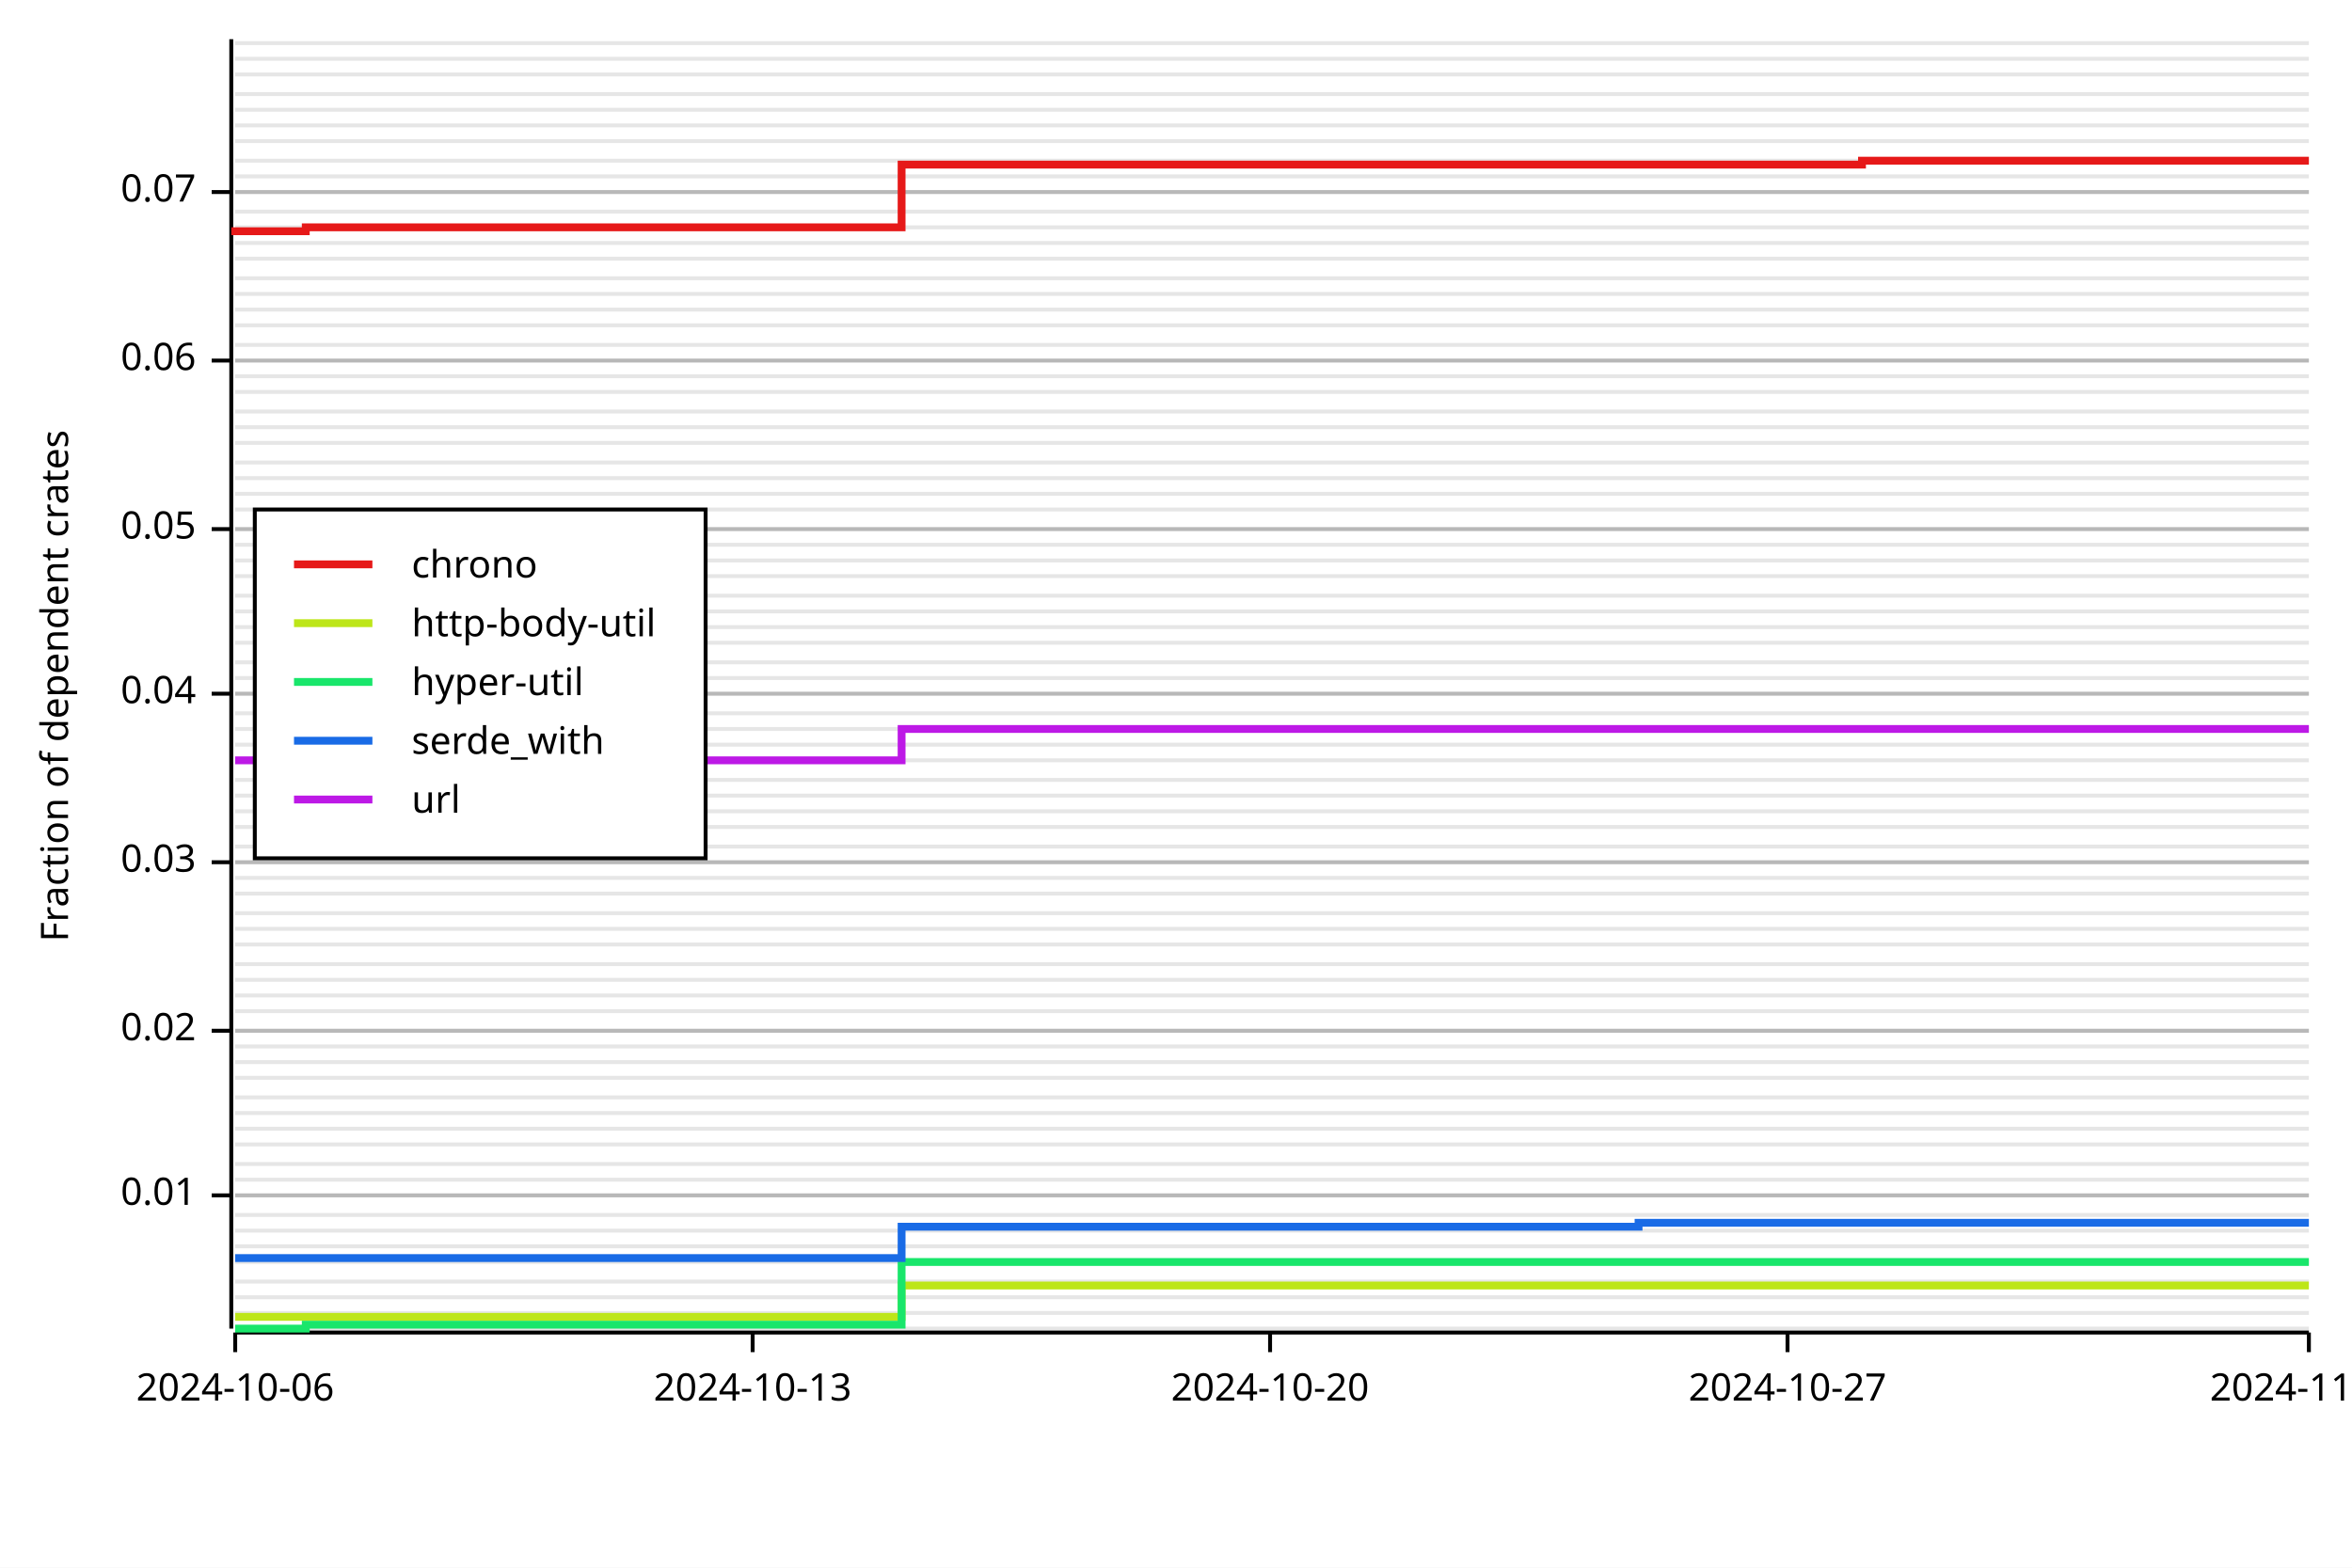
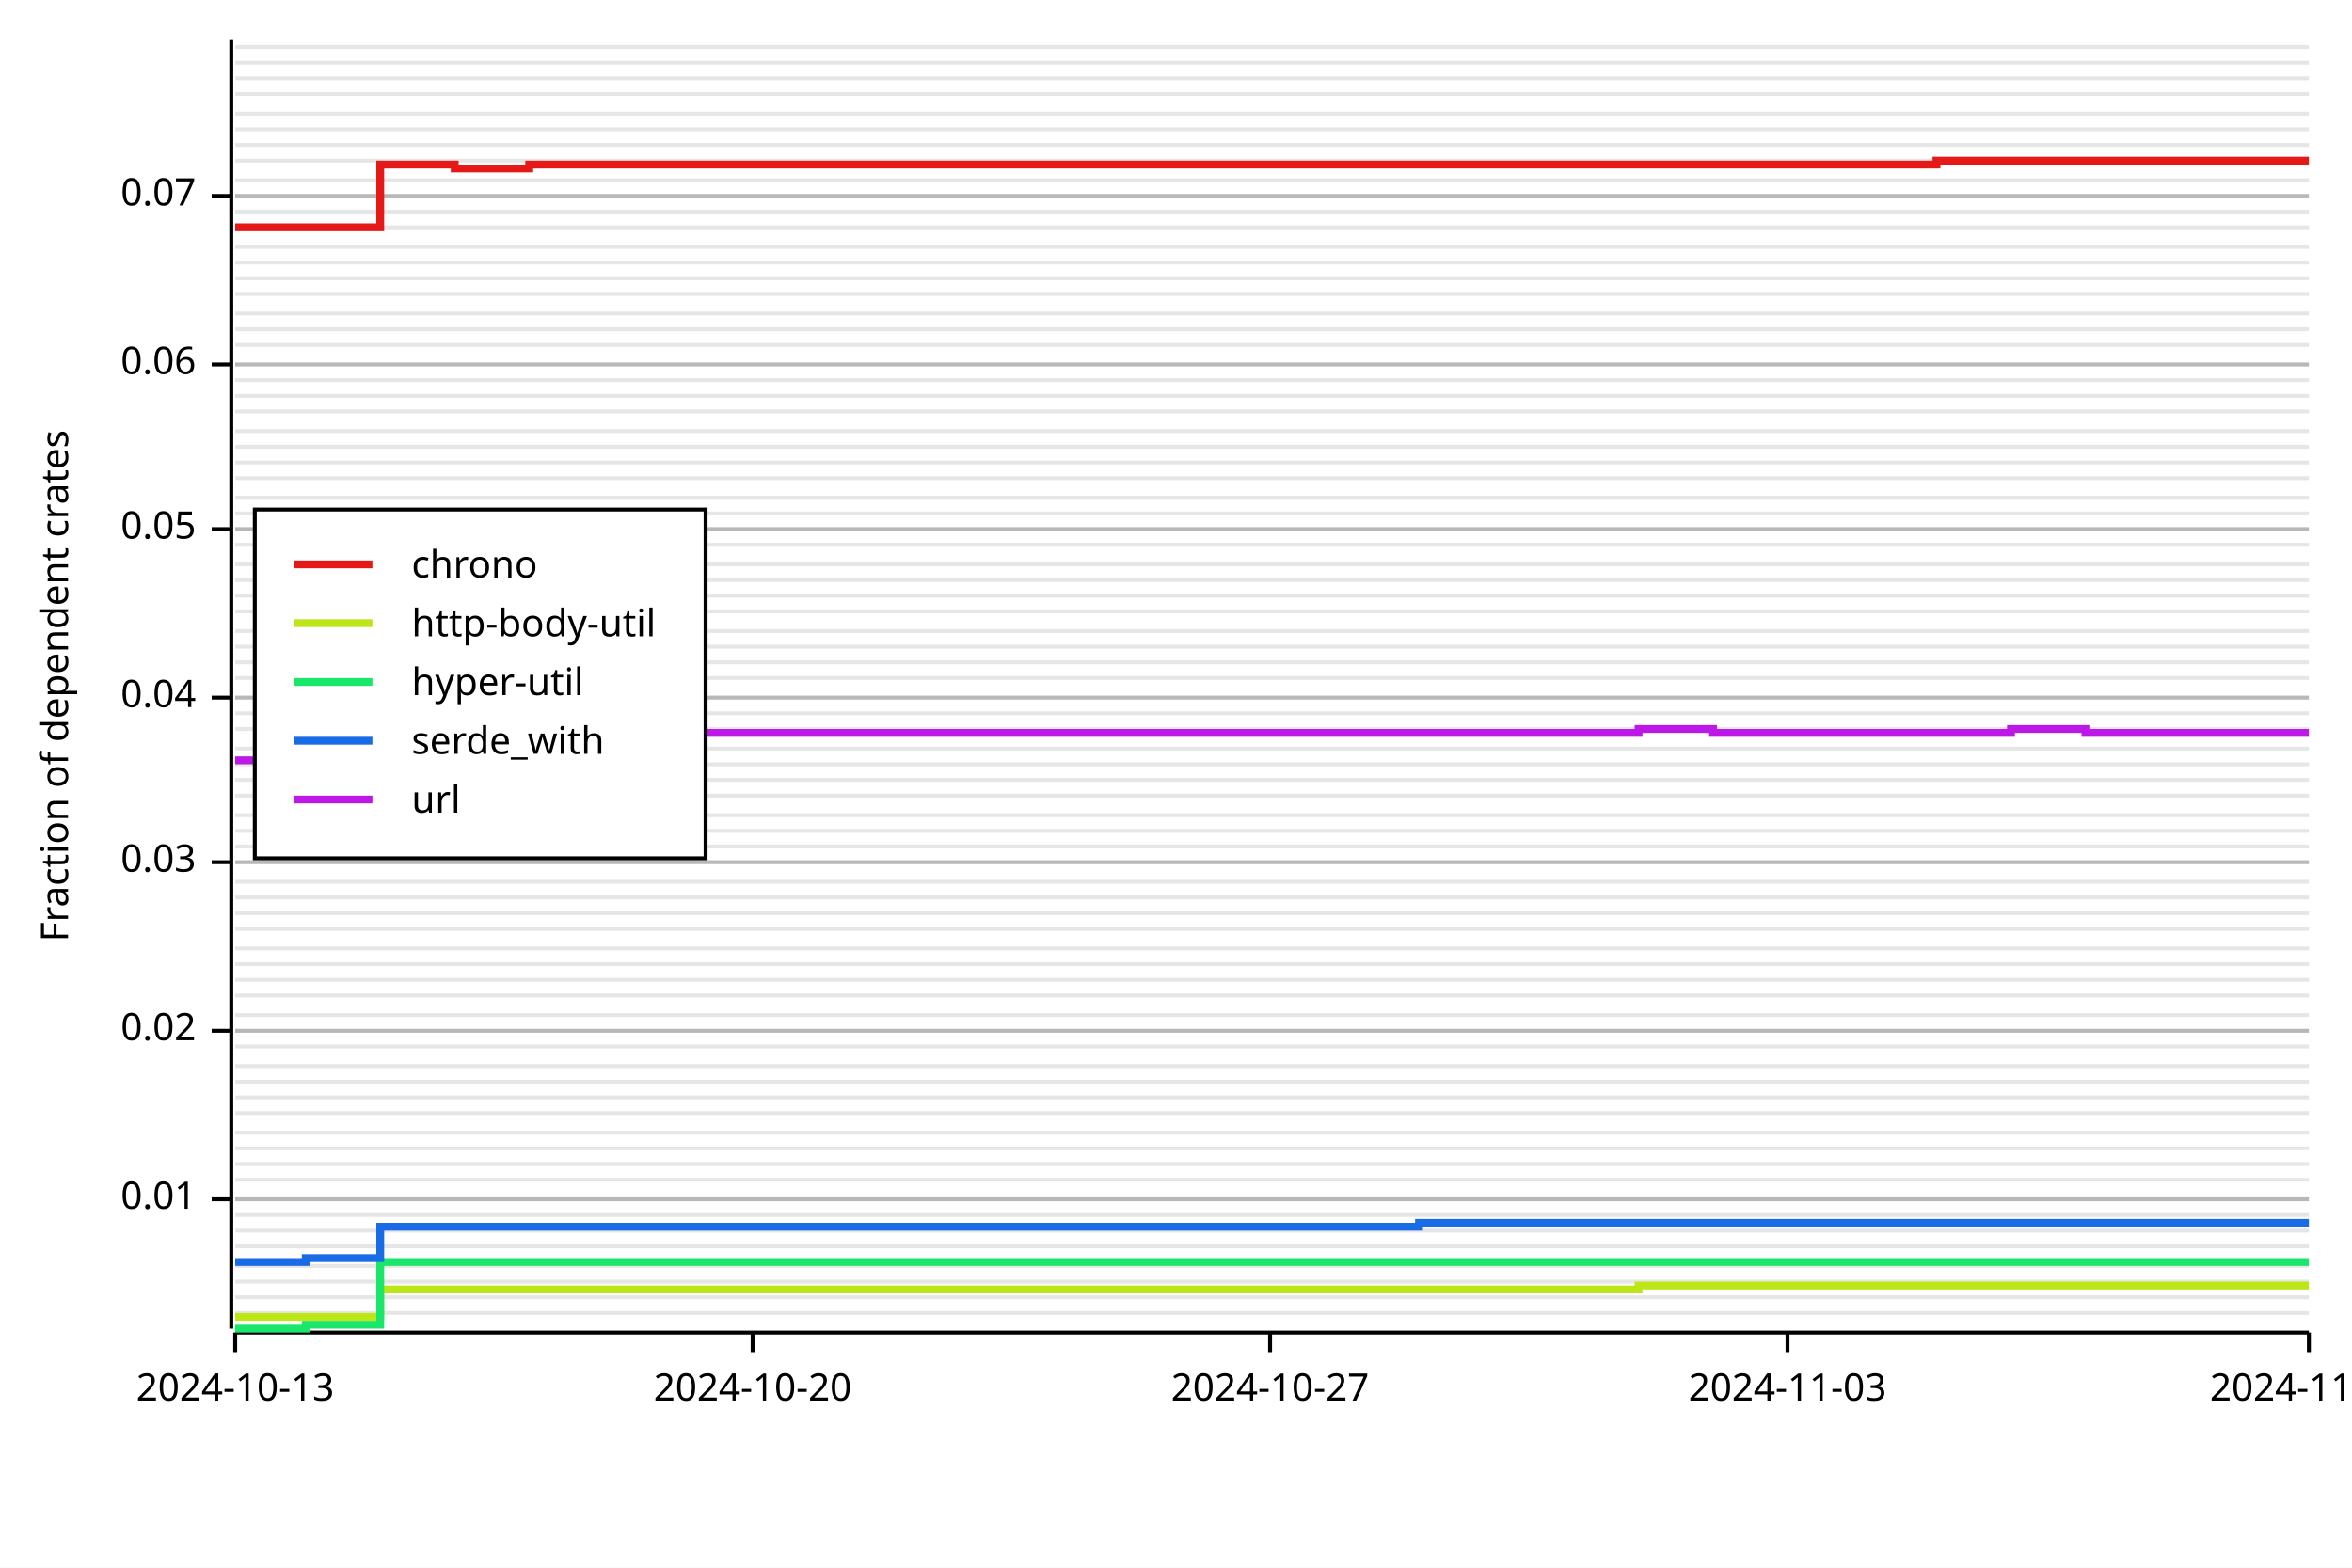
<svg xmlns="http://www.w3.org/2000/svg" width="600" height="400" viewBox="0 0 600 400">
  <rect x="0" y="0" width="600" height="400" opacity="1" fill="#FFFFFF" stroke="none" />
-   <line opacity="0.1" stroke="#000000" stroke-width="1" x1="60" y1="339" x2="589" y2="339" />
  <line opacity="0.1" stroke="#000000" stroke-width="1" x1="60" y1="335" x2="589" y2="335" />
  <line opacity="0.1" stroke="#000000" stroke-width="1" x1="60" y1="331" x2="589" y2="331" />
  <line opacity="0.1" stroke="#000000" stroke-width="1" x1="60" y1="327" x2="589" y2="327" />
-   <line opacity="0.1" stroke="#000000" stroke-width="1" x1="60" y1="322" x2="589" y2="322" />
+   <line opacity="0.1" stroke="#000000" stroke-width="1" x1="60" y1="323" x2="589" y2="323" />
  <line opacity="0.1" stroke="#000000" stroke-width="1" x1="60" y1="318" x2="589" y2="318" />
  <line opacity="0.1" stroke="#000000" stroke-width="1" x1="60" y1="314" x2="589" y2="314" />
  <line opacity="0.1" stroke="#000000" stroke-width="1" x1="60" y1="310" x2="589" y2="310" />
-   <line opacity="0.1" stroke="#000000" stroke-width="1" x1="60" y1="305" x2="589" y2="305" />
+   <line opacity="0.1" stroke="#000000" stroke-width="1" x1="60" y1="306" x2="589" y2="306" />
  <line opacity="0.1" stroke="#000000" stroke-width="1" x1="60" y1="301" x2="589" y2="301" />
  <line opacity="0.1" stroke="#000000" stroke-width="1" x1="60" y1="297" x2="589" y2="297" />
-   <line opacity="0.1" stroke="#000000" stroke-width="1" x1="60" y1="292" x2="589" y2="292" />
-   <line opacity="0.1" stroke="#000000" stroke-width="1" x1="60" y1="288" x2="589" y2="288" />
+   <line opacity="0.1" stroke="#000000" stroke-width="1" x1="60" y1="293" x2="589" y2="293" />
+   <line opacity="0.1" stroke="#000000" stroke-width="1" x1="60" y1="289" x2="589" y2="289" />
  <line opacity="0.1" stroke="#000000" stroke-width="1" x1="60" y1="284" x2="589" y2="284" />
  <line opacity="0.1" stroke="#000000" stroke-width="1" x1="60" y1="280" x2="589" y2="280" />
-   <line opacity="0.1" stroke="#000000" stroke-width="1" x1="60" y1="275" x2="589" y2="275" />
-   <line opacity="0.1" stroke="#000000" stroke-width="1" x1="60" y1="271" x2="589" y2="271" />
+   <line opacity="0.1" stroke="#000000" stroke-width="1" x1="60" y1="276" x2="589" y2="276" />
+   <line opacity="0.1" stroke="#000000" stroke-width="1" x1="60" y1="272" x2="589" y2="272" />
  <line opacity="0.1" stroke="#000000" stroke-width="1" x1="60" y1="267" x2="589" y2="267" />
  <line opacity="0.1" stroke="#000000" stroke-width="1" x1="60" y1="263" x2="589" y2="263" />
-   <line opacity="0.1" stroke="#000000" stroke-width="1" x1="60" y1="258" x2="589" y2="258" />
+   <line opacity="0.1" stroke="#000000" stroke-width="1" x1="60" y1="259" x2="589" y2="259" />
  <line opacity="0.1" stroke="#000000" stroke-width="1" x1="60" y1="254" x2="589" y2="254" />
  <line opacity="0.1" stroke="#000000" stroke-width="1" x1="60" y1="250" x2="589" y2="250" />
  <line opacity="0.1" stroke="#000000" stroke-width="1" x1="60" y1="246" x2="589" y2="246" />
-   <line opacity="0.1" stroke="#000000" stroke-width="1" x1="60" y1="241" x2="589" y2="241" />
+   <line opacity="0.1" stroke="#000000" stroke-width="1" x1="60" y1="242" x2="589" y2="242" />
  <line opacity="0.1" stroke="#000000" stroke-width="1" x1="60" y1="237" x2="589" y2="237" />
  <line opacity="0.1" stroke="#000000" stroke-width="1" x1="60" y1="233" x2="589" y2="233" />
-   <line opacity="0.1" stroke="#000000" stroke-width="1" x1="60" y1="228" x2="589" y2="228" />
-   <line opacity="0.1" stroke="#000000" stroke-width="1" x1="60" y1="224" x2="589" y2="224" />
+   <line opacity="0.1" stroke="#000000" stroke-width="1" x1="60" y1="229" x2="589" y2="229" />
+   <line opacity="0.1" stroke="#000000" stroke-width="1" x1="60" y1="225" x2="589" y2="225" />
  <line opacity="0.1" stroke="#000000" stroke-width="1" x1="60" y1="220" x2="589" y2="220" />
  <line opacity="0.1" stroke="#000000" stroke-width="1" x1="60" y1="216" x2="589" y2="216" />
-   <line opacity="0.1" stroke="#000000" stroke-width="1" x1="60" y1="211" x2="589" y2="211" />
-   <line opacity="0.1" stroke="#000000" stroke-width="1" x1="60" y1="207" x2="589" y2="207" />
+   <line opacity="0.1" stroke="#000000" stroke-width="1" x1="60" y1="212" x2="589" y2="212" />
+   <line opacity="0.1" stroke="#000000" stroke-width="1" x1="60" y1="208" x2="589" y2="208" />
  <line opacity="0.1" stroke="#000000" stroke-width="1" x1="60" y1="203" x2="589" y2="203" />
  <line opacity="0.1" stroke="#000000" stroke-width="1" x1="60" y1="199" x2="589" y2="199" />
-   <line opacity="0.1" stroke="#000000" stroke-width="1" x1="60" y1="194" x2="589" y2="194" />
-   <line opacity="0.1" stroke="#000000" stroke-width="1" x1="60" y1="190" x2="589" y2="190" />
+   <line opacity="0.1" stroke="#000000" stroke-width="1" x1="60" y1="195" x2="589" y2="195" />
+   <line opacity="0.1" stroke="#000000" stroke-width="1" x1="60" y1="191" x2="589" y2="191" />
  <line opacity="0.1" stroke="#000000" stroke-width="1" x1="60" y1="186" x2="589" y2="186" />
  <line opacity="0.1" stroke="#000000" stroke-width="1" x1="60" y1="182" x2="589" y2="182" />
-   <line opacity="0.1" stroke="#000000" stroke-width="1" x1="60" y1="177" x2="589" y2="177" />
+   <line opacity="0.1" stroke="#000000" stroke-width="1" x1="60" y1="178" x2="589" y2="178" />
  <line opacity="0.1" stroke="#000000" stroke-width="1" x1="60" y1="173" x2="589" y2="173" />
  <line opacity="0.1" stroke="#000000" stroke-width="1" x1="60" y1="169" x2="589" y2="169" />
-   <line opacity="0.1" stroke="#000000" stroke-width="1" x1="60" y1="164" x2="589" y2="164" />
-   <line opacity="0.1" stroke="#000000" stroke-width="1" x1="60" y1="160" x2="589" y2="160" />
+   <line opacity="0.1" stroke="#000000" stroke-width="1" x1="60" y1="165" x2="589" y2="165" />
+   <line opacity="0.1" stroke="#000000" stroke-width="1" x1="60" y1="161" x2="589" y2="161" />
  <line opacity="0.1" stroke="#000000" stroke-width="1" x1="60" y1="156" x2="589" y2="156" />
  <line opacity="0.1" stroke="#000000" stroke-width="1" x1="60" y1="152" x2="589" y2="152" />
-   <line opacity="0.1" stroke="#000000" stroke-width="1" x1="60" y1="147" x2="589" y2="147" />
-   <line opacity="0.1" stroke="#000000" stroke-width="1" x1="60" y1="143" x2="589" y2="143" />
+   <line opacity="0.1" stroke="#000000" stroke-width="1" x1="60" y1="148" x2="589" y2="148" />
+   <line opacity="0.1" stroke="#000000" stroke-width="1" x1="60" y1="144" x2="589" y2="144" />
  <line opacity="0.1" stroke="#000000" stroke-width="1" x1="60" y1="139" x2="589" y2="139" />
  <line opacity="0.1" stroke="#000000" stroke-width="1" x1="60" y1="135" x2="589" y2="135" />
-   <line opacity="0.1" stroke="#000000" stroke-width="1" x1="60" y1="130" x2="589" y2="130" />
-   <line opacity="0.1" stroke="#000000" stroke-width="1" x1="60" y1="126" x2="589" y2="126" />
+   <line opacity="0.1" stroke="#000000" stroke-width="1" x1="60" y1="131" x2="589" y2="131" />
+   <line opacity="0.1" stroke="#000000" stroke-width="1" x1="60" y1="127" x2="589" y2="127" />
  <line opacity="0.1" stroke="#000000" stroke-width="1" x1="60" y1="122" x2="589" y2="122" />
  <line opacity="0.1" stroke="#000000" stroke-width="1" x1="60" y1="118" x2="589" y2="118" />
-   <line opacity="0.1" stroke="#000000" stroke-width="1" x1="60" y1="113" x2="589" y2="113" />
-   <line opacity="0.1" stroke="#000000" stroke-width="1" x1="60" y1="109" x2="589" y2="109" />
+   <line opacity="0.1" stroke="#000000" stroke-width="1" x1="60" y1="114" x2="589" y2="114" />
+   <line opacity="0.1" stroke="#000000" stroke-width="1" x1="60" y1="110" x2="589" y2="110" />
  <line opacity="0.1" stroke="#000000" stroke-width="1" x1="60" y1="105" x2="589" y2="105" />
-   <line opacity="0.1" stroke="#000000" stroke-width="1" x1="60" y1="100" x2="589" y2="100" />
-   <line opacity="0.1" stroke="#000000" stroke-width="1" x1="60" y1="96" x2="589" y2="96" />
-   <line opacity="0.1" stroke="#000000" stroke-width="1" x1="60" y1="92" x2="589" y2="92" />
+   <line opacity="0.1" stroke="#000000" stroke-width="1" x1="60" y1="101" x2="589" y2="101" />
+   <line opacity="0.1" stroke="#000000" stroke-width="1" x1="60" y1="97" x2="589" y2="97" />
+   <line opacity="0.1" stroke="#000000" stroke-width="1" x1="60" y1="93" x2="589" y2="93" />
  <line opacity="0.1" stroke="#000000" stroke-width="1" x1="60" y1="88" x2="589" y2="88" />
-   <line opacity="0.1" stroke="#000000" stroke-width="1" x1="60" y1="83" x2="589" y2="83" />
-   <line opacity="0.1" stroke="#000000" stroke-width="1" x1="60" y1="79" x2="589" y2="79" />
+   <line opacity="0.1" stroke="#000000" stroke-width="1" x1="60" y1="84" x2="589" y2="84" />
+   <line opacity="0.1" stroke="#000000" stroke-width="1" x1="60" y1="80" x2="589" y2="80" />
  <line opacity="0.1" stroke="#000000" stroke-width="1" x1="60" y1="75" x2="589" y2="75" />
  <line opacity="0.1" stroke="#000000" stroke-width="1" x1="60" y1="71" x2="589" y2="71" />
-   <line opacity="0.1" stroke="#000000" stroke-width="1" x1="60" y1="66" x2="589" y2="66" />
-   <line opacity="0.1" stroke="#000000" stroke-width="1" x1="60" y1="62" x2="589" y2="62" />
+   <line opacity="0.1" stroke="#000000" stroke-width="1" x1="60" y1="67" x2="589" y2="67" />
+   <line opacity="0.1" stroke="#000000" stroke-width="1" x1="60" y1="63" x2="589" y2="63" />
  <line opacity="0.1" stroke="#000000" stroke-width="1" x1="60" y1="58" x2="589" y2="58" />
  <line opacity="0.1" stroke="#000000" stroke-width="1" x1="60" y1="54" x2="589" y2="54" />
-   <line opacity="0.1" stroke="#000000" stroke-width="1" x1="60" y1="49" x2="589" y2="49" />
-   <line opacity="0.1" stroke="#000000" stroke-width="1" x1="60" y1="45" x2="589" y2="45" />
+   <line opacity="0.1" stroke="#000000" stroke-width="1" x1="60" y1="50" x2="589" y2="50" />
+   <line opacity="0.1" stroke="#000000" stroke-width="1" x1="60" y1="46" x2="589" y2="46" />
  <line opacity="0.1" stroke="#000000" stroke-width="1" x1="60" y1="41" x2="589" y2="41" />
-   <line opacity="0.1" stroke="#000000" stroke-width="1" x1="60" y1="36" x2="589" y2="36" />
-   <line opacity="0.1" stroke="#000000" stroke-width="1" x1="60" y1="32" x2="589" y2="32" />
-   <line opacity="0.1" stroke="#000000" stroke-width="1" x1="60" y1="28" x2="589" y2="28" />
+   <line opacity="0.1" stroke="#000000" stroke-width="1" x1="60" y1="37" x2="589" y2="37" />
+   <line opacity="0.1" stroke="#000000" stroke-width="1" x1="60" y1="33" x2="589" y2="33" />
+   <line opacity="0.1" stroke="#000000" stroke-width="1" x1="60" y1="29" x2="589" y2="29" />
  <line opacity="0.1" stroke="#000000" stroke-width="1" x1="60" y1="24" x2="589" y2="24" />
-   <line opacity="0.1" stroke="#000000" stroke-width="1" x1="60" y1="19" x2="589" y2="19" />
-   <line opacity="0.1" stroke="#000000" stroke-width="1" x1="60" y1="15" x2="589" y2="15" />
-   <line opacity="0.1" stroke="#000000" stroke-width="1" x1="60" y1="11" x2="589" y2="11" />
+   <line opacity="0.1" stroke="#000000" stroke-width="1" x1="60" y1="20" x2="589" y2="20" />
+   <line opacity="0.1" stroke="#000000" stroke-width="1" x1="60" y1="16" x2="589" y2="16" />
+   <line opacity="0.1" stroke="#000000" stroke-width="1" x1="60" y1="12" x2="589" y2="12" />
  <text x="10" y="175" dy="0.76em" text-anchor="middle" font-family="sans-serif" font-size="9.677" opacity="1" fill="#000000" transform="rotate(270, 10, 175)">
Fraction of dependent crates
</text>
-   <line opacity="0.2" stroke="#000000" stroke-width="1" x1="60" y1="305" x2="589" y2="305" />
+   <line opacity="0.2" stroke="#000000" stroke-width="1" x1="60" y1="306" x2="589" y2="306" />
  <line opacity="0.2" stroke="#000000" stroke-width="1" x1="60" y1="263" x2="589" y2="263" />
  <line opacity="0.2" stroke="#000000" stroke-width="1" x1="60" y1="220" x2="589" y2="220" />
-   <line opacity="0.2" stroke="#000000" stroke-width="1" x1="60" y1="177" x2="589" y2="177" />
+   <line opacity="0.2" stroke="#000000" stroke-width="1" x1="60" y1="178" x2="589" y2="178" />
  <line opacity="0.2" stroke="#000000" stroke-width="1" x1="60" y1="135" x2="589" y2="135" />
-   <line opacity="0.2" stroke="#000000" stroke-width="1" x1="60" y1="92" x2="589" y2="92" />
-   <line opacity="0.2" stroke="#000000" stroke-width="1" x1="60" y1="49" x2="589" y2="49" />
+   <line opacity="0.2" stroke="#000000" stroke-width="1" x1="60" y1="93" x2="589" y2="93" />
+   <line opacity="0.2" stroke="#000000" stroke-width="1" x1="60" y1="50" x2="589" y2="50" />
  <polyline fill="none" opacity="1" stroke="#000000" stroke-width="1" points="59,10 59,339 " />
-   <text x="50" y="305" dy="0.5ex" text-anchor="end" font-family="sans-serif" font-size="9.677" opacity="1" fill="#000000">
+   <text x="50" y="306" dy="0.5ex" text-anchor="end" font-family="sans-serif" font-size="9.677" opacity="1" fill="#000000">
0.01
</text>
-   <polyline fill="none" opacity="1" stroke="#000000" stroke-width="1" points="54,305 59,305 " />
+   <polyline fill="none" opacity="1" stroke="#000000" stroke-width="1" points="54,306 59,306 " />
  <text x="50" y="263" dy="0.5ex" text-anchor="end" font-family="sans-serif" font-size="9.677" opacity="1" fill="#000000">
0.02
</text>
  <polyline fill="none" opacity="1" stroke="#000000" stroke-width="1" points="54,263 59,263 " />
  <text x="50" y="220" dy="0.5ex" text-anchor="end" font-family="sans-serif" font-size="9.677" opacity="1" fill="#000000">
0.03
</text>
  <polyline fill="none" opacity="1" stroke="#000000" stroke-width="1" points="54,220 59,220 " />
-   <text x="50" y="177" dy="0.5ex" text-anchor="end" font-family="sans-serif" font-size="9.677" opacity="1" fill="#000000">
+   <text x="50" y="178" dy="0.5ex" text-anchor="end" font-family="sans-serif" font-size="9.677" opacity="1" fill="#000000">
0.04
</text>
-   <polyline fill="none" opacity="1" stroke="#000000" stroke-width="1" points="54,177 59,177 " />
+   <polyline fill="none" opacity="1" stroke="#000000" stroke-width="1" points="54,178 59,178 " />
  <text x="50" y="135" dy="0.5ex" text-anchor="end" font-family="sans-serif" font-size="9.677" opacity="1" fill="#000000">
0.05
</text>
  <polyline fill="none" opacity="1" stroke="#000000" stroke-width="1" points="54,135 59,135 " />
-   <text x="50" y="92" dy="0.5ex" text-anchor="end" font-family="sans-serif" font-size="9.677" opacity="1" fill="#000000">
+   <text x="50" y="93" dy="0.5ex" text-anchor="end" font-family="sans-serif" font-size="9.677" opacity="1" fill="#000000">
0.06
</text>
-   <polyline fill="none" opacity="1" stroke="#000000" stroke-width="1" points="54,92 59,92 " />
-   <text x="50" y="49" dy="0.5ex" text-anchor="end" font-family="sans-serif" font-size="9.677" opacity="1" fill="#000000">
+   <polyline fill="none" opacity="1" stroke="#000000" stroke-width="1" points="54,93 59,93 " />
+   <text x="50" y="50" dy="0.5ex" text-anchor="end" font-family="sans-serif" font-size="9.677" opacity="1" fill="#000000">
0.07
</text>
-   <polyline fill="none" opacity="1" stroke="#000000" stroke-width="1" points="54,49 59,49 " />
+   <polyline fill="none" opacity="1" stroke="#000000" stroke-width="1" points="54,50 59,50 " />
  <polyline fill="none" opacity="1" stroke="#000000" stroke-width="1" points="60,340 589,340 " />
  <text x="60" y="350" dy="0.76em" text-anchor="middle" font-family="sans-serif" font-size="9.677" opacity="1" fill="#000000">
- 2024-10-06
+ 2024-10-13
</text>
  <polyline fill="none" opacity="1" stroke="#000000" stroke-width="1" points="60,340 60,345 " />
  <text x="192" y="350" dy="0.76em" text-anchor="middle" font-family="sans-serif" font-size="9.677" opacity="1" fill="#000000">
- 2024-10-13
+ 2024-10-20
</text>
  <polyline fill="none" opacity="1" stroke="#000000" stroke-width="1" points="192,340 192,345 " />
  <text x="324" y="350" dy="0.76em" text-anchor="middle" font-family="sans-serif" font-size="9.677" opacity="1" fill="#000000">
- 2024-10-20
+ 2024-10-27
</text>
  <polyline fill="none" opacity="1" stroke="#000000" stroke-width="1" points="324,340 324,345 " />
  <text x="456" y="350" dy="0.76em" text-anchor="middle" font-family="sans-serif" font-size="9.677" opacity="1" fill="#000000">
- 2024-10-27
+ 2024-11-03
</text>
  <polyline fill="none" opacity="1" stroke="#000000" stroke-width="1" points="456,340 456,345 " />
  <text x="589" y="350" dy="0.76em" text-anchor="middle" font-family="sans-serif" font-size="9.677" opacity="1" fill="#000000">
- 2024-11-03
+ 2024-11-10
</text>
  <polyline fill="none" opacity="1" stroke="#000000" stroke-width="1" points="589,340 589,345 " />
-   <polyline fill="none" opacity="1" stroke="#E61919" stroke-width="2" points="60,58 60,59 78,59 78,58 97,58 97,58 116,58 116,58 135,58 135,58 154,58 154,58 173,58 173,58 192,58 192,58 211,58 211,58 230,58 230,42 248,42 248,42 267,42 267,42 286,42 286,42 305,42 305,42 324,42 324,42 343,42 343,42 362,42 362,42 381,42 381,42 400,42 400,42 418,42 418,42 437,42 437,42 456,42 456,42 475,42 475,41 494,41 494,41 513,41 513,41 532,41 532,41 551,41 551,41 570,41 570,41 589,41 " />
-   <polyline fill="none" opacity="1" stroke="#BDE619" stroke-width="2" points="60,336 60,336 78,336 78,336 97,336 97,336 116,336 116,336 135,336 135,336 154,336 154,336 173,336 173,336 192,336 192,336 211,336 211,336 230,336 230,328 248,328 248,328 267,328 267,328 286,328 286,328 305,328 305,328 324,328 324,328 343,328 343,328 362,328 362,328 381,328 381,328 400,328 400,328 418,328 418,328 437,328 437,328 456,328 456,328 475,328 475,328 494,328 494,328 513,328 513,328 532,328 532,328 551,328 551,328 570,328 570,328 589,328 " />
-   <polyline fill="none" opacity="1" stroke="#19E66B" stroke-width="2" points="60,339 60,339 78,339 78,338 97,338 97,338 116,338 116,338 135,338 135,338 154,338 154,338 173,338 173,338 192,338 192,338 211,338 211,338 230,338 230,322 248,322 248,322 267,322 267,322 286,322 286,322 305,322 305,322 324,322 324,322 343,322 343,322 362,322 362,322 381,322 381,322 400,322 400,322 418,322 418,322 437,322 437,322 456,322 456,322 475,322 475,322 494,322 494,322 513,322 513,322 532,322 532,322 551,322 551,322 570,322 570,322 589,322 " />
-   <polyline fill="none" opacity="1" stroke="#196BE6" stroke-width="2" points="60,321 60,321 78,321 78,321 97,321 97,321 116,321 116,321 135,321 135,321 154,321 154,321 173,321 173,321 192,321 192,321 211,321 211,321 230,321 230,313 248,313 248,313 267,313 267,313 286,313 286,313 305,313 305,313 324,313 324,313 343,313 343,313 362,313 362,313 381,313 381,313 400,313 400,313 418,313 418,312 437,312 437,312 456,312 456,312 475,312 475,312 494,312 494,312 513,312 513,312 532,312 532,312 551,312 551,312 570,312 570,312 589,312 " />
-   <polyline fill="none" opacity="1" stroke="#BD19E6" stroke-width="2" points="60,194 60,194 78,194 78,194 97,194 97,194 116,194 116,194 135,194 135,194 154,194 154,194 173,194 173,194 192,194 192,194 211,194 211,194 230,194 230,186 248,186 248,186 267,186 267,186 286,186 286,186 305,186 305,186 324,186 324,186 343,186 343,186 362,186 362,186 381,186 381,186 400,186 400,186 418,186 418,186 437,186 437,186 456,186 456,186 475,186 475,186 494,186 494,186 513,186 513,186 532,186 532,186 551,186 551,186 570,186 570,186 589,186 " />
+   <polyline fill="none" opacity="1" stroke="#E61919" stroke-width="2" points="60,58 60,58 78,58 78,58 97,58 97,42 116,42 116,43 135,43 135,42 154,42 154,42 173,42 173,42 192,42 192,42 211,42 211,42 230,42 230,42 248,42 248,42 267,42 267,42 286,42 286,42 305,42 305,42 324,42 324,42 343,42 343,42 362,42 362,42 381,42 381,42 400,42 400,42 418,42 418,42 437,42 437,42 456,42 456,42 475,42 475,42 494,42 494,41 513,41 513,41 532,41 532,41 551,41 551,41 570,41 570,41 589,41 " />
+   <polyline fill="none" opacity="1" stroke="#BDE619" stroke-width="2" points="60,336 60,336 78,336 78,336 97,336 97,329 116,329 116,329 135,329 135,329 154,329 154,329 173,329 173,329 192,329 192,329 211,329 211,329 230,329 230,329 248,329 248,329 267,329 267,329 286,329 286,329 305,329 305,329 324,329 324,329 343,329 343,329 362,329 362,329 381,329 381,329 400,329 400,329 418,329 418,328 437,328 437,328 456,328 456,328 475,328 475,328 494,328 494,328 513,328 513,328 532,328 532,328 551,328 551,328 570,328 570,328 589,328 " />
+   <polyline fill="none" opacity="1" stroke="#19E66B" stroke-width="2" points="60,339 60,339 78,339 78,338 97,338 97,322 116,322 116,322 135,322 135,322 154,322 154,322 173,322 173,322 192,322 192,322 211,322 211,322 230,322 230,322 248,322 248,322 267,322 267,322 286,322 286,322 305,322 305,322 324,322 324,322 343,322 343,322 362,322 362,322 381,322 381,322 400,322 400,322 418,322 418,322 437,322 437,322 456,322 456,322 475,322 475,322 494,322 494,322 513,322 513,322 532,322 532,322 551,322 551,322 570,322 570,322 589,322 " />
+   <polyline fill="none" opacity="1" stroke="#196BE6" stroke-width="2" points="60,322 60,322 78,322 78,321 97,321 97,313 116,313 116,313 135,313 135,313 154,313 154,313 173,313 173,313 192,313 192,313 211,313 211,313 230,313 230,313 248,313 248,313 267,313 267,313 286,313 286,313 305,313 305,313 324,313 324,313 343,313 343,313 362,313 362,312 381,312 381,312 400,312 400,312 418,312 418,312 437,312 437,312 456,312 456,312 475,312 475,312 494,312 494,312 513,312 513,312 532,312 532,312 551,312 551,312 570,312 570,312 589,312 " />
+   <polyline fill="none" opacity="1" stroke="#BD19E6" stroke-width="2" points="60,194 60,194 78,194 78,194 97,194 97,187 116,187 116,187 135,187 135,187 154,187 154,187 173,187 173,187 192,187 192,187 211,187 211,187 230,187 230,187 248,187 248,187 267,187 267,187 286,187 286,187 305,187 305,187 324,187 324,187 343,187 343,187 362,187 362,187 381,187 381,187 400,187 400,187 418,187 418,186 437,186 437,187 456,187 456,187 475,187 475,187 494,187 494,187 513,187 513,186 532,186 532,187 551,187 551,187 570,187 570,187 589,187 " />
  <rect x="65" y="130" width="115" height="89" opacity="1" fill="#FFFFFF" stroke="none" />
  <rect x="65" y="130" width="115" height="89" opacity="1" fill="none" stroke="#000000" />
  <text x="105" y="140" dy="0.76em" text-anchor="start" font-family="sans-serif" font-size="9.677" opacity="1" fill="#000000">
chrono
</text>
  <text x="105" y="155" dy="0.76em" text-anchor="start" font-family="sans-serif" font-size="9.677" opacity="1" fill="#000000">
http-body-util
</text>
  <text x="105" y="170" dy="0.76em" text-anchor="start" font-family="sans-serif" font-size="9.677" opacity="1" fill="#000000">
hyper-util
</text>
  <text x="105" y="185" dy="0.76em" text-anchor="start" font-family="sans-serif" font-size="9.677" opacity="1" fill="#000000">
serde_with
</text>
  <text x="105" y="200" dy="0.76em" text-anchor="start" font-family="sans-serif" font-size="9.677" opacity="1" fill="#000000">
url
</text>
  <polyline fill="none" opacity="1" stroke="#E61919" stroke-width="2" points="75,144 95,144 " />
  <polyline fill="none" opacity="1" stroke="#BDE619" stroke-width="2" points="75,159 95,159 " />
  <polyline fill="none" opacity="1" stroke="#19E66B" stroke-width="2" points="75,174 95,174 " />
  <polyline fill="none" opacity="1" stroke="#196BE6" stroke-width="2" points="75,189 95,189 " />
  <polyline fill="none" opacity="1" stroke="#BD19E6" stroke-width="2" points="75,204 95,204 " />
</svg>
